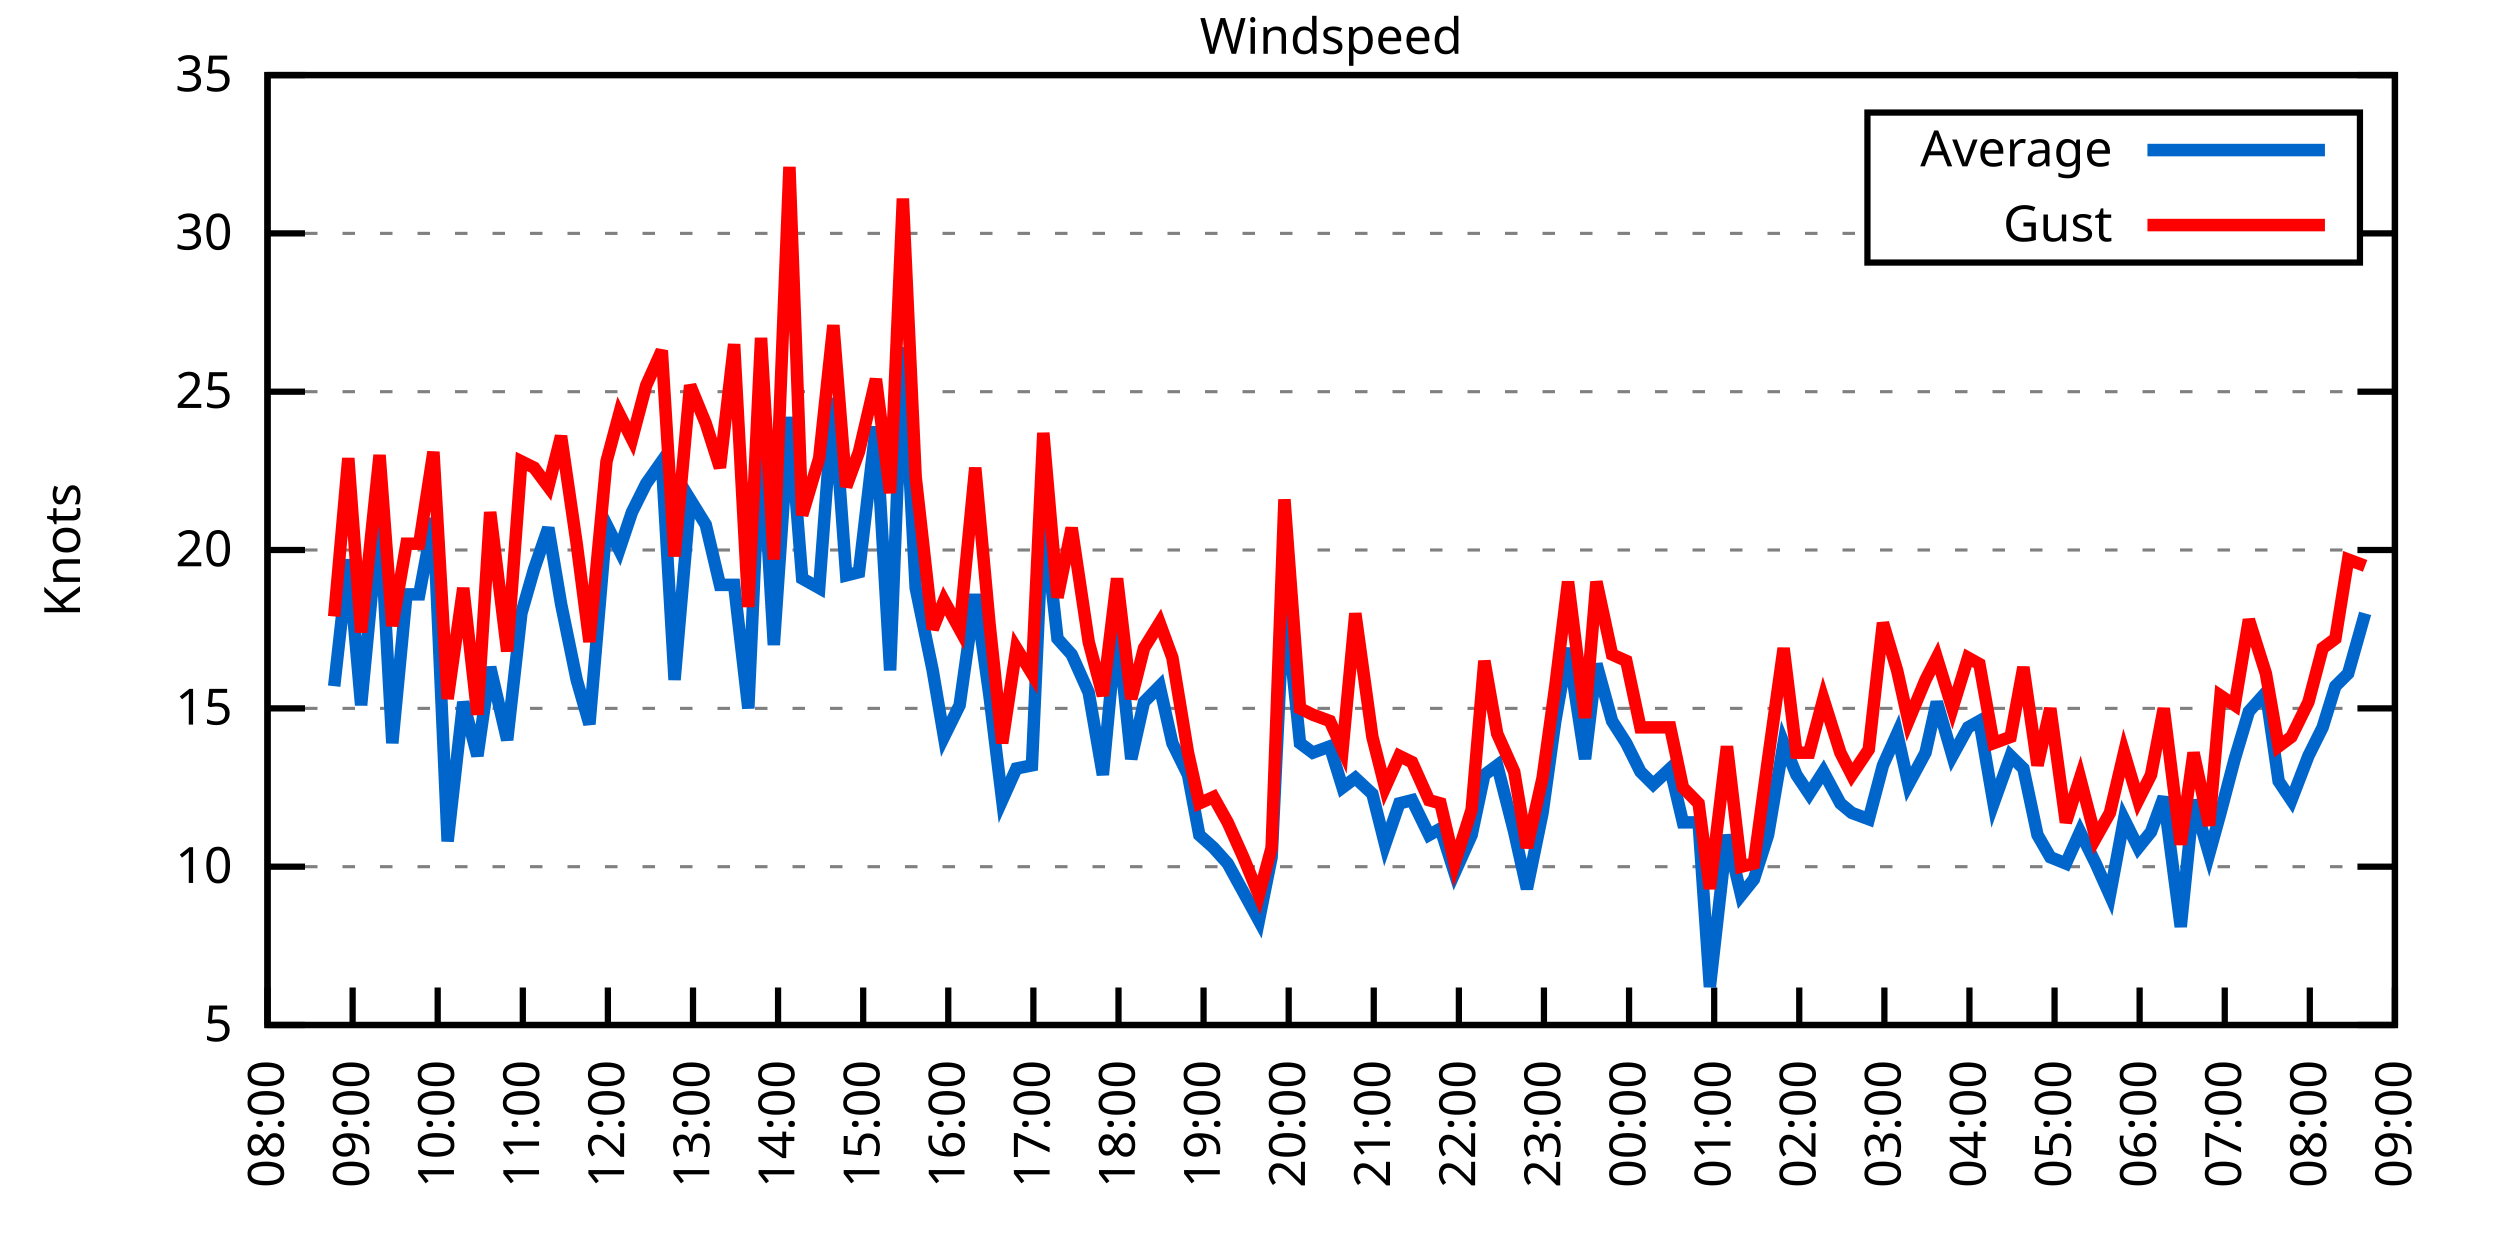
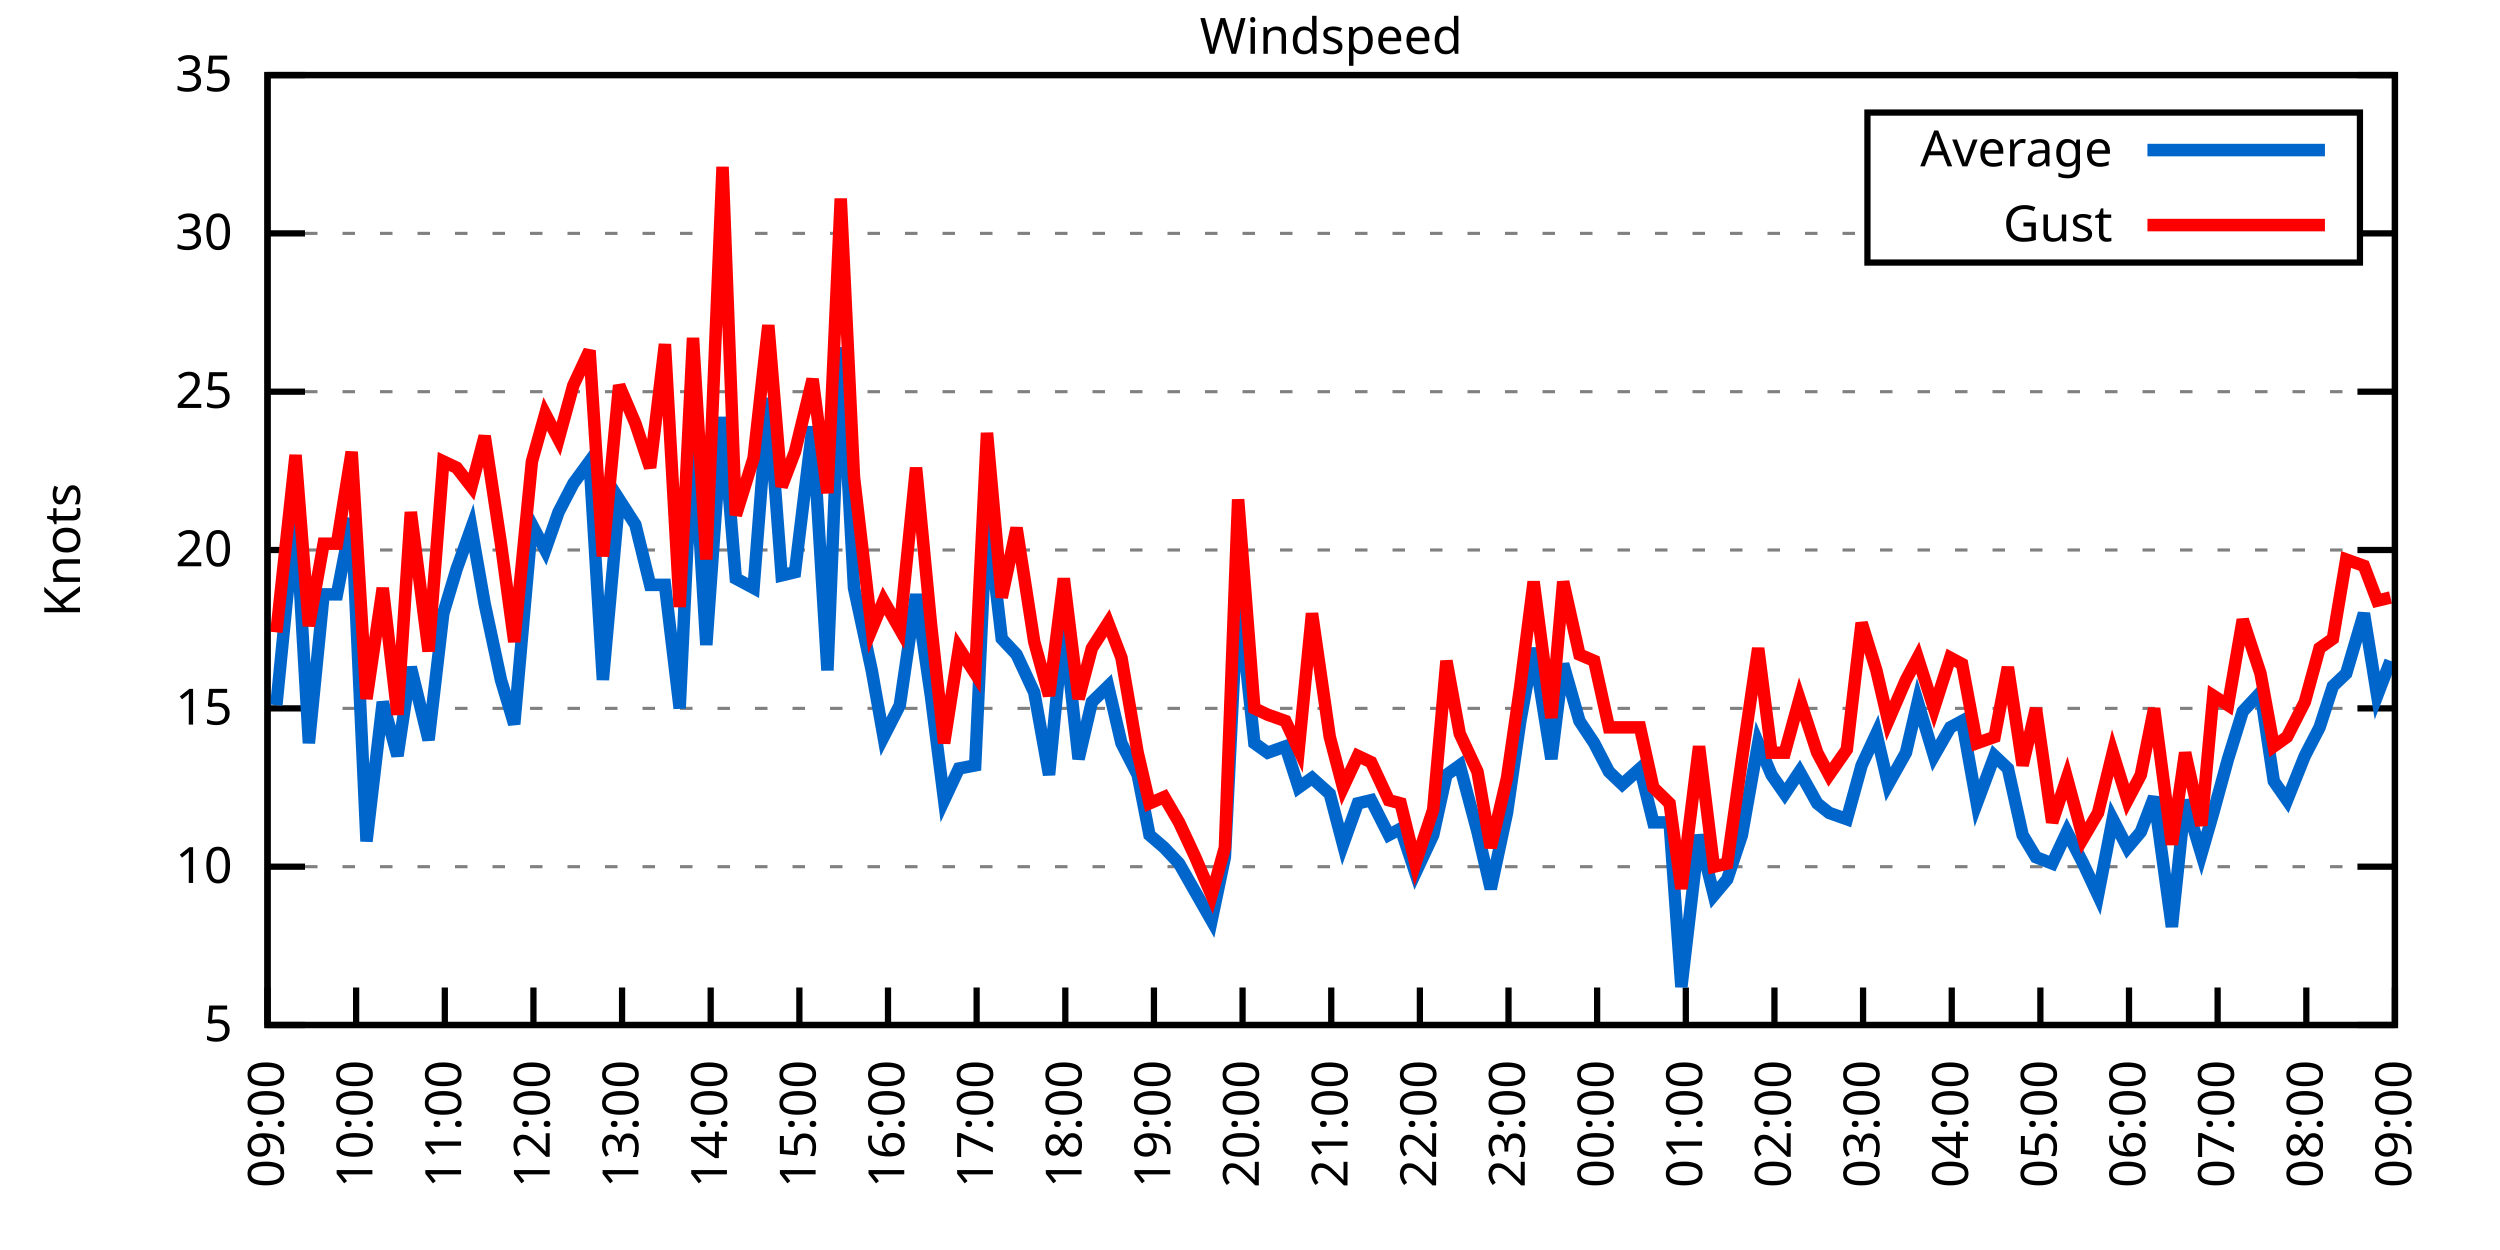
<svg xmlns="http://www.w3.org/2000/svg" xmlns:xlink="http://www.w3.org/1999/xlink" width="400" height="200" viewBox="0 0 400 200">
  <g id="gnuplot_canvas">
    <rect x="0" y="0" width="400" height="200" fill="none" />
    <defs>
      <circle id="gpDot" r="0.5" stroke-width="0.5" stroke="currentColor" />
      <path id="gpPt0" stroke-width="0.333" stroke="currentColor" d="M-1,0 h2 M0,-1 v2" />
      <path id="gpPt1" stroke-width="0.333" stroke="currentColor" d="M-1,-1 L1,1 M1,-1 L-1,1" />
      <path id="gpPt2" stroke-width="0.333" stroke="currentColor" d="M-1,0 L1,0 M0,-1 L0,1 M-1,-1 L1,1 M-1,1 L1,-1" />
      <rect id="gpPt3" stroke-width="0.333" stroke="currentColor" x="-1" y="-1" width="2" height="2" />
      <rect id="gpPt4" stroke-width="0.333" stroke="currentColor" fill="currentColor" x="-1" y="-1" width="2" height="2" />
      <circle id="gpPt5" stroke-width="0.333" stroke="currentColor" cx="0" cy="0" r="1" />
      <use xlink:href="#gpPt5" id="gpPt6" fill="currentColor" stroke="none" />
      <path id="gpPt7" stroke-width="0.333" stroke="currentColor" d="M0,-1.33 L-1.33,0.67 L1.33,0.67 z" />
      <use xlink:href="#gpPt7" id="gpPt8" fill="currentColor" stroke="none" />
      <use xlink:href="#gpPt7" id="gpPt9" stroke="currentColor" transform="rotate(180)" />
      <use xlink:href="#gpPt9" id="gpPt10" fill="currentColor" stroke="none" />
      <use xlink:href="#gpPt3" id="gpPt11" stroke="currentColor" transform="rotate(45)" />
      <use xlink:href="#gpPt11" id="gpPt12" fill="currentColor" stroke="none" />
      <path id="gpPt13" stroke-width="0.333" stroke="currentColor" d="M0,1.330 L1.265,0.411 L0.782,-1.067 L-0.782,-1.076 L-1.265,0.411 z" />
      <use xlink:href="#gpPt13" id="gpPt14" fill="currentColor" stroke="none" />
      <filter id="textbox" filterUnits="objectBoundingBox" x="0" y="0" height="1" width="1">
        <feFlood flood-color="white" flood-opacity="1" result="bgnd" />
        <feComposite in="SourceGraphic" in2="bgnd" operator="atop" />
      </filter>
      <filter id="greybox" filterUnits="objectBoundingBox" x="0" y="0" height="1" width="1">
        <feFlood flood-color="lightgrey" flood-opacity="1" result="grey" />
        <feComposite in="SourceGraphic" in2="grey" operator="atop" />
      </filter>
    </defs>
    <g fill="none" color="white" stroke="currentColor" stroke-width="1.00" stroke-linecap="butt" stroke-linejoin="miter">
</g>
    <g fill="none" color="black" stroke="currentColor" stroke-width="1.00" stroke-linecap="butt" stroke-linejoin="miter">
      <g stroke="none" shape-rendering="crispEdges">
        <polygon fill="rgb(255, 255, 255)" points="42.80,164.00 383.18,164.00 383.18,12.02 42.80,12.02 " />
      </g>
    </g>
    <g fill="none" color="black" stroke="currentColor" stroke-width="1.00" stroke-linecap="butt" stroke-linejoin="miter">
</g>
    <g fill="none" color="black" stroke="black" stroke-width="0.50" stroke-linecap="butt" stroke-linejoin="miter">
</g>
    <g fill="none" color="gray" stroke="currentColor" stroke-width="0.50" stroke-linecap="butt" stroke-linejoin="miter">
      <path stroke="gray" stroke-dasharray="2,4" class="gridline" d="M42.80,164.00 L383.19,164.00  " />
    </g>
    <g fill="none" color="gray" stroke="gray" stroke-width="1.00" stroke-linecap="butt" stroke-linejoin="miter">
</g>
    <g fill="none" color="black" stroke="currentColor" stroke-width="1.00" stroke-linecap="butt" stroke-linejoin="miter">
      <path stroke="black" d="M42.80,164.00 L48.80,164.00 M383.19,164.00 L377.19,164.00  " />
      <g transform="translate(37.20,166.60)" stroke="none" fill="black" font-family="Sans" font-size="8.00" text-anchor="end">
        <text>
          <tspan font-family="Sans"> 5</tspan>
        </text>
      </g>
    </g>
    <g fill="none" color="black" stroke="currentColor" stroke-width="1.00" stroke-linecap="butt" stroke-linejoin="miter">
</g>
    <g fill="none" color="black" stroke="black" stroke-width="0.50" stroke-linecap="butt" stroke-linejoin="miter">
</g>
    <g fill="none" color="gray" stroke="currentColor" stroke-width="0.50" stroke-linecap="butt" stroke-linejoin="miter">
      <path stroke="gray" stroke-dasharray="2,4" class="gridline" d="M42.80,138.67 L383.19,138.67  " />
    </g>
    <g fill="none" color="gray" stroke="gray" stroke-width="1.00" stroke-linecap="butt" stroke-linejoin="miter">
</g>
    <g fill="none" color="black" stroke="currentColor" stroke-width="1.00" stroke-linecap="butt" stroke-linejoin="miter">
      <path stroke="black" d="M42.80,138.67 L48.80,138.67 M383.19,138.67 L377.19,138.67  " />
      <g transform="translate(37.20,141.27)" stroke="none" fill="black" font-family="Sans" font-size="8.00" text-anchor="end">
        <text>
          <tspan font-family="Sans"> 10</tspan>
        </text>
      </g>
    </g>
    <g fill="none" color="black" stroke="currentColor" stroke-width="1.00" stroke-linecap="butt" stroke-linejoin="miter">
</g>
    <g fill="none" color="black" stroke="black" stroke-width="0.50" stroke-linecap="butt" stroke-linejoin="miter">
</g>
    <g fill="none" color="gray" stroke="currentColor" stroke-width="0.50" stroke-linecap="butt" stroke-linejoin="miter">
      <path stroke="gray" stroke-dasharray="2,4" class="gridline" d="M42.80,113.34 L383.19,113.34  " />
    </g>
    <g fill="none" color="gray" stroke="gray" stroke-width="1.00" stroke-linecap="butt" stroke-linejoin="miter">
</g>
    <g fill="none" color="black" stroke="currentColor" stroke-width="1.00" stroke-linecap="butt" stroke-linejoin="miter">
      <path stroke="black" d="M42.80,113.34 L48.80,113.34 M383.19,113.34 L377.19,113.34  " />
      <g transform="translate(37.20,115.94)" stroke="none" fill="black" font-family="Sans" font-size="8.00" text-anchor="end">
        <text>
          <tspan font-family="Sans"> 15</tspan>
        </text>
      </g>
    </g>
    <g fill="none" color="black" stroke="currentColor" stroke-width="1.00" stroke-linecap="butt" stroke-linejoin="miter">
</g>
    <g fill="none" color="black" stroke="black" stroke-width="0.50" stroke-linecap="butt" stroke-linejoin="miter">
</g>
    <g fill="none" color="gray" stroke="currentColor" stroke-width="0.50" stroke-linecap="butt" stroke-linejoin="miter">
      <path stroke="gray" stroke-dasharray="2,4" class="gridline" d="M42.80,88.00 L383.19,88.00  " />
    </g>
    <g fill="none" color="gray" stroke="gray" stroke-width="1.00" stroke-linecap="butt" stroke-linejoin="miter">
</g>
    <g fill="none" color="black" stroke="currentColor" stroke-width="1.00" stroke-linecap="butt" stroke-linejoin="miter">
      <path stroke="black" d="M42.80,88.00 L48.80,88.00 M383.19,88.00 L377.19,88.00  " />
      <g transform="translate(37.20,90.60)" stroke="none" fill="black" font-family="Sans" font-size="8.00" text-anchor="end">
        <text>
          <tspan font-family="Sans"> 20</tspan>
        </text>
      </g>
    </g>
    <g fill="none" color="black" stroke="currentColor" stroke-width="1.00" stroke-linecap="butt" stroke-linejoin="miter">
</g>
    <g fill="none" color="black" stroke="black" stroke-width="0.50" stroke-linecap="butt" stroke-linejoin="miter">
</g>
    <g fill="none" color="gray" stroke="currentColor" stroke-width="0.50" stroke-linecap="butt" stroke-linejoin="miter">
      <path stroke="gray" stroke-dasharray="2,4" class="gridline" d="M42.80,62.67 L383.19,62.67  " />
    </g>
    <g fill="none" color="gray" stroke="gray" stroke-width="1.00" stroke-linecap="butt" stroke-linejoin="miter">
</g>
    <g fill="none" color="black" stroke="currentColor" stroke-width="1.00" stroke-linecap="butt" stroke-linejoin="miter">
      <path stroke="black" d="M42.80,62.67 L48.80,62.67 M383.19,62.67 L377.19,62.67  " />
      <g transform="translate(37.20,65.27)" stroke="none" fill="black" font-family="Sans" font-size="8.00" text-anchor="end">
        <text>
          <tspan font-family="Sans"> 25</tspan>
        </text>
      </g>
    </g>
    <g fill="none" color="black" stroke="currentColor" stroke-width="1.00" stroke-linecap="butt" stroke-linejoin="miter">
</g>
    <g fill="none" color="black" stroke="black" stroke-width="0.50" stroke-linecap="butt" stroke-linejoin="miter">
</g>
    <g fill="none" color="gray" stroke="currentColor" stroke-width="0.50" stroke-linecap="butt" stroke-linejoin="miter">
      <path stroke="gray" stroke-dasharray="2,4" class="gridline" d="M42.80,37.34 L298.79,37.34 M377.59,37.34 L383.19,37.34  " />
    </g>
    <g fill="none" color="gray" stroke="gray" stroke-width="1.00" stroke-linecap="butt" stroke-linejoin="miter">
</g>
    <g fill="none" color="black" stroke="currentColor" stroke-width="1.00" stroke-linecap="butt" stroke-linejoin="miter">
      <path stroke="black" d="M42.80,37.34 L48.80,37.34 M383.19,37.34 L377.19,37.34  " />
      <g transform="translate(37.20,39.94)" stroke="none" fill="black" font-family="Sans" font-size="8.00" text-anchor="end">
        <text>
          <tspan font-family="Sans"> 30</tspan>
        </text>
      </g>
    </g>
    <g fill="none" color="black" stroke="currentColor" stroke-width="1.00" stroke-linecap="butt" stroke-linejoin="miter">
</g>
    <g fill="none" color="black" stroke="black" stroke-width="0.50" stroke-linecap="butt" stroke-linejoin="miter">
</g>
    <g fill="none" color="gray" stroke="currentColor" stroke-width="0.50" stroke-linecap="butt" stroke-linejoin="miter">
      <path stroke="gray" stroke-dasharray="2,4" class="gridline" d="M42.80,12.01 L383.19,12.01  " />
    </g>
    <g fill="none" color="gray" stroke="gray" stroke-width="1.00" stroke-linecap="butt" stroke-linejoin="miter">
</g>
    <g fill="none" color="black" stroke="currentColor" stroke-width="1.00" stroke-linecap="butt" stroke-linejoin="miter">
      <path stroke="black" d="M42.80,12.01 L48.80,12.01 M383.19,12.01 L377.19,12.01  " />
      <g transform="translate(37.20,14.61)" stroke="none" fill="black" font-family="Sans" font-size="8.00" text-anchor="end">
        <text>
          <tspan font-family="Sans"> 35</tspan>
        </text>
      </g>
    </g>
    <g fill="none" color="black" stroke="currentColor" stroke-width="1.00" stroke-linecap="butt" stroke-linejoin="miter">
      <path stroke="black" d="M42.80,164.00 L42.80,158.00  " />
      <g transform="translate(45.40,169.60) rotate(270.00)" stroke="none" fill="black" font-family="Sans" font-size="8.00" text-anchor="end">
        <text>
-           <tspan font-family="Sans">08:00</tspan>
-         </text>
-       </g>
-     </g>
-     <g fill="none" color="black" stroke="currentColor" stroke-width="1.00" stroke-linecap="butt" stroke-linejoin="miter">
-       <path stroke="black" d="M56.42,164.00 L56.42,158.00  " />
-       <g transform="translate(59.02,169.60) rotate(270.00)" stroke="none" fill="black" font-family="Sans" font-size="8.00" text-anchor="end">
-         <text>
          <tspan font-family="Sans">09:00</tspan>
        </text>
      </g>
    </g>
    <g fill="none" color="black" stroke="currentColor" stroke-width="1.00" stroke-linecap="butt" stroke-linejoin="miter">
-       <path stroke="black" d="M70.03,164.00 L70.03,158.00  " />
-       <g transform="translate(72.63,169.60) rotate(270.00)" stroke="none" fill="black" font-family="Sans" font-size="8.00" text-anchor="end">
+       <path stroke="black" d="M56.98,164.00 L56.98,158.00  " />
+       <g transform="translate(59.58,169.60) rotate(270.00)" stroke="none" fill="black" font-family="Sans" font-size="8.00" text-anchor="end">
        <text>
          <tspan font-family="Sans">10:00</tspan>
        </text>
      </g>
    </g>
    <g fill="none" color="black" stroke="currentColor" stroke-width="1.00" stroke-linecap="butt" stroke-linejoin="miter">
-       <path stroke="black" d="M83.65,164.00 L83.65,158.00  " />
-       <g transform="translate(86.25,169.60) rotate(270.00)" stroke="none" fill="black" font-family="Sans" font-size="8.00" text-anchor="end">
+       <path stroke="black" d="M71.17,164.00 L71.17,158.00  " />
+       <g transform="translate(73.77,169.60) rotate(270.00)" stroke="none" fill="black" font-family="Sans" font-size="8.00" text-anchor="end">
        <text>
          <tspan font-family="Sans">11:00</tspan>
        </text>
      </g>
    </g>
    <g fill="none" color="black" stroke="currentColor" stroke-width="1.00" stroke-linecap="butt" stroke-linejoin="miter">
-       <path stroke="black" d="M97.26,164.00 L97.26,158.00  " />
-       <g transform="translate(99.86,169.60) rotate(270.00)" stroke="none" fill="black" font-family="Sans" font-size="8.00" text-anchor="end">
+       <path stroke="black" d="M85.35,164.00 L85.35,158.00  " />
+       <g transform="translate(87.95,169.60) rotate(270.00)" stroke="none" fill="black" font-family="Sans" font-size="8.00" text-anchor="end">
        <text>
          <tspan font-family="Sans">12:00</tspan>
        </text>
      </g>
    </g>
    <g fill="none" color="black" stroke="currentColor" stroke-width="1.00" stroke-linecap="butt" stroke-linejoin="miter">
-       <path stroke="black" d="M110.88,164.00 L110.88,158.00  " />
-       <g transform="translate(113.48,169.60) rotate(270.00)" stroke="none" fill="black" font-family="Sans" font-size="8.00" text-anchor="end">
+       <path stroke="black" d="M99.53,164.00 L99.53,158.00  " />
+       <g transform="translate(102.13,169.60) rotate(270.00)" stroke="none" fill="black" font-family="Sans" font-size="8.00" text-anchor="end">
        <text>
          <tspan font-family="Sans">13:00</tspan>
        </text>
      </g>
    </g>
    <g fill="none" color="black" stroke="currentColor" stroke-width="1.00" stroke-linecap="butt" stroke-linejoin="miter">
-       <path stroke="black" d="M124.49,164.00 L124.49,158.00  " />
-       <g transform="translate(127.09,169.60) rotate(270.00)" stroke="none" fill="black" font-family="Sans" font-size="8.00" text-anchor="end">
+       <path stroke="black" d="M113.71,164.00 L113.71,158.00  " />
+       <g transform="translate(116.31,169.60) rotate(270.00)" stroke="none" fill="black" font-family="Sans" font-size="8.00" text-anchor="end">
        <text>
          <tspan font-family="Sans">14:00</tspan>
        </text>
      </g>
    </g>
    <g fill="none" color="black" stroke="currentColor" stroke-width="1.00" stroke-linecap="butt" stroke-linejoin="miter">
-       <path stroke="black" d="M138.11,164.00 L138.11,158.00  " />
-       <g transform="translate(140.71,169.60) rotate(270.00)" stroke="none" fill="black" font-family="Sans" font-size="8.00" text-anchor="end">
+       <path stroke="black" d="M127.90,164.00 L127.90,158.00  " />
+       <g transform="translate(130.50,169.60) rotate(270.00)" stroke="none" fill="black" font-family="Sans" font-size="8.00" text-anchor="end">
        <text>
          <tspan font-family="Sans">15:00</tspan>
        </text>
      </g>
    </g>
    <g fill="none" color="black" stroke="currentColor" stroke-width="1.00" stroke-linecap="butt" stroke-linejoin="miter">
-       <path stroke="black" d="M151.72,164.00 L151.72,158.00  " />
-       <g transform="translate(154.32,169.60) rotate(270.00)" stroke="none" fill="black" font-family="Sans" font-size="8.00" text-anchor="end">
+       <path stroke="black" d="M142.08,164.00 L142.08,158.00  " />
+       <g transform="translate(144.68,169.60) rotate(270.00)" stroke="none" fill="black" font-family="Sans" font-size="8.00" text-anchor="end">
        <text>
          <tspan font-family="Sans">16:00</tspan>
        </text>
      </g>
    </g>
    <g fill="none" color="black" stroke="currentColor" stroke-width="1.00" stroke-linecap="butt" stroke-linejoin="miter">
-       <path stroke="black" d="M165.34,164.00 L165.34,158.00  " />
-       <g transform="translate(167.94,169.60) rotate(270.00)" stroke="none" fill="black" font-family="Sans" font-size="8.00" text-anchor="end">
+       <path stroke="black" d="M156.26,164.00 L156.26,158.00  " />
+       <g transform="translate(158.86,169.60) rotate(270.00)" stroke="none" fill="black" font-family="Sans" font-size="8.00" text-anchor="end">
        <text>
          <tspan font-family="Sans">17:00</tspan>
        </text>
      </g>
    </g>
    <g fill="none" color="black" stroke="currentColor" stroke-width="1.00" stroke-linecap="butt" stroke-linejoin="miter">
-       <path stroke="black" d="M178.96,164.00 L178.96,158.00  " />
-       <g transform="translate(181.56,169.60) rotate(270.00)" stroke="none" fill="black" font-family="Sans" font-size="8.00" text-anchor="end">
+       <path stroke="black" d="M170.45,164.00 L170.45,158.00  " />
+       <g transform="translate(173.05,169.60) rotate(270.00)" stroke="none" fill="black" font-family="Sans" font-size="8.00" text-anchor="end">
        <text>
          <tspan font-family="Sans">18:00</tspan>
        </text>
      </g>
    </g>
    <g fill="none" color="black" stroke="currentColor" stroke-width="1.00" stroke-linecap="butt" stroke-linejoin="miter">
-       <path stroke="black" d="M192.57,164.00 L192.57,158.00  " />
-       <g transform="translate(195.17,169.60) rotate(270.00)" stroke="none" fill="black" font-family="Sans" font-size="8.00" text-anchor="end">
+       <path stroke="black" d="M184.63,164.00 L184.63,158.00  " />
+       <g transform="translate(187.23,169.60) rotate(270.00)" stroke="none" fill="black" font-family="Sans" font-size="8.00" text-anchor="end">
        <text>
          <tspan font-family="Sans">19:00</tspan>
        </text>
      </g>
    </g>
    <g fill="none" color="black" stroke="currentColor" stroke-width="1.00" stroke-linecap="butt" stroke-linejoin="miter">
-       <path stroke="black" d="M206.19,164.00 L206.19,158.00  " />
-       <g transform="translate(208.79,169.60) rotate(270.00)" stroke="none" fill="black" font-family="Sans" font-size="8.00" text-anchor="end">
+       <path stroke="black" d="M198.81,164.00 L198.81,158.00  " />
+       <g transform="translate(201.41,169.60) rotate(270.00)" stroke="none" fill="black" font-family="Sans" font-size="8.00" text-anchor="end">
        <text>
          <tspan font-family="Sans">20:00</tspan>
        </text>
      </g>
    </g>
    <g fill="none" color="black" stroke="currentColor" stroke-width="1.00" stroke-linecap="butt" stroke-linejoin="miter">
-       <path stroke="black" d="M219.80,164.00 L219.80,158.00  " />
-       <g transform="translate(222.40,169.60) rotate(270.00)" stroke="none" fill="black" font-family="Sans" font-size="8.00" text-anchor="end">
+       <path stroke="black" d="M213.00,164.00 L213.00,158.00  " />
+       <g transform="translate(215.60,169.60) rotate(270.00)" stroke="none" fill="black" font-family="Sans" font-size="8.00" text-anchor="end">
        <text>
          <tspan font-family="Sans">21:00</tspan>
        </text>
      </g>
    </g>
    <g fill="none" color="black" stroke="currentColor" stroke-width="1.00" stroke-linecap="butt" stroke-linejoin="miter">
-       <path stroke="black" d="M233.42,164.00 L233.42,158.00  " />
-       <g transform="translate(236.02,169.60) rotate(270.00)" stroke="none" fill="black" font-family="Sans" font-size="8.00" text-anchor="end">
+       <path stroke="black" d="M227.18,164.00 L227.18,158.00  " />
+       <g transform="translate(229.78,169.60) rotate(270.00)" stroke="none" fill="black" font-family="Sans" font-size="8.00" text-anchor="end">
        <text>
          <tspan font-family="Sans">22:00</tspan>
        </text>
      </g>
    </g>
    <g fill="none" color="black" stroke="currentColor" stroke-width="1.00" stroke-linecap="butt" stroke-linejoin="miter">
-       <path stroke="black" d="M247.03,164.00 L247.03,158.00  " />
-       <g transform="translate(249.63,169.60) rotate(270.00)" stroke="none" fill="black" font-family="Sans" font-size="8.00" text-anchor="end">
+       <path stroke="black" d="M241.36,164.00 L241.36,158.00  " />
+       <g transform="translate(243.96,169.60) rotate(270.00)" stroke="none" fill="black" font-family="Sans" font-size="8.00" text-anchor="end">
        <text>
          <tspan font-family="Sans">23:00</tspan>
        </text>
      </g>
    </g>
    <g fill="none" color="black" stroke="currentColor" stroke-width="1.00" stroke-linecap="butt" stroke-linejoin="miter">
-       <path stroke="black" d="M260.65,164.00 L260.65,158.00  " />
-       <g transform="translate(263.25,169.60) rotate(270.00)" stroke="none" fill="black" font-family="Sans" font-size="8.00" text-anchor="end">
+       <path stroke="black" d="M255.54,164.00 L255.54,158.00  " />
+       <g transform="translate(258.14,169.60) rotate(270.00)" stroke="none" fill="black" font-family="Sans" font-size="8.00" text-anchor="end">
        <text>
          <tspan font-family="Sans">00:00</tspan>
        </text>
      </g>
    </g>
    <g fill="none" color="black" stroke="currentColor" stroke-width="1.00" stroke-linecap="butt" stroke-linejoin="miter">
-       <path stroke="black" d="M274.27,164.00 L274.27,158.00  " />
-       <g transform="translate(276.87,169.60) rotate(270.00)" stroke="none" fill="black" font-family="Sans" font-size="8.00" text-anchor="end">
+       <path stroke="black" d="M269.73,164.00 L269.73,158.00  " />
+       <g transform="translate(272.33,169.60) rotate(270.00)" stroke="none" fill="black" font-family="Sans" font-size="8.00" text-anchor="end">
        <text>
          <tspan font-family="Sans">01:00</tspan>
        </text>
      </g>
    </g>
    <g fill="none" color="black" stroke="currentColor" stroke-width="1.00" stroke-linecap="butt" stroke-linejoin="miter">
-       <path stroke="black" d="M287.88,164.00 L287.88,158.00  " />
-       <g transform="translate(290.48,169.60) rotate(270.00)" stroke="none" fill="black" font-family="Sans" font-size="8.00" text-anchor="end">
+       <path stroke="black" d="M283.91,164.00 L283.91,158.00  " />
+       <g transform="translate(286.51,169.60) rotate(270.00)" stroke="none" fill="black" font-family="Sans" font-size="8.00" text-anchor="end">
        <text>
          <tspan font-family="Sans">02:00</tspan>
        </text>
      </g>
    </g>
    <g fill="none" color="black" stroke="currentColor" stroke-width="1.00" stroke-linecap="butt" stroke-linejoin="miter">
-       <path stroke="black" d="M301.50,164.00 L301.50,158.00  " />
-       <g transform="translate(304.10,169.60) rotate(270.00)" stroke="none" fill="black" font-family="Sans" font-size="8.00" text-anchor="end">
+       <path stroke="black" d="M298.09,164.00 L298.09,158.00  " />
+       <g transform="translate(300.69,169.60) rotate(270.00)" stroke="none" fill="black" font-family="Sans" font-size="8.00" text-anchor="end">
        <text>
          <tspan font-family="Sans">03:00</tspan>
        </text>
      </g>
    </g>
    <g fill="none" color="black" stroke="currentColor" stroke-width="1.00" stroke-linecap="butt" stroke-linejoin="miter">
-       <path stroke="black" d="M315.11,164.00 L315.11,158.00  " />
-       <g transform="translate(317.71,169.60) rotate(270.00)" stroke="none" fill="black" font-family="Sans" font-size="8.00" text-anchor="end">
+       <path stroke="black" d="M312.28,164.00 L312.28,158.00  " />
+       <g transform="translate(314.88,169.60) rotate(270.00)" stroke="none" fill="black" font-family="Sans" font-size="8.00" text-anchor="end">
        <text>
          <tspan font-family="Sans">04:00</tspan>
        </text>
      </g>
    </g>
    <g fill="none" color="black" stroke="currentColor" stroke-width="1.00" stroke-linecap="butt" stroke-linejoin="miter">
-       <path stroke="black" d="M328.73,164.00 L328.73,158.00  " />
-       <g transform="translate(331.33,169.60) rotate(270.00)" stroke="none" fill="black" font-family="Sans" font-size="8.00" text-anchor="end">
+       <path stroke="black" d="M326.46,164.00 L326.46,158.00  " />
+       <g transform="translate(329.06,169.60) rotate(270.00)" stroke="none" fill="black" font-family="Sans" font-size="8.00" text-anchor="end">
        <text>
          <tspan font-family="Sans">05:00</tspan>
        </text>
      </g>
    </g>
    <g fill="none" color="black" stroke="currentColor" stroke-width="1.00" stroke-linecap="butt" stroke-linejoin="miter">
-       <path stroke="black" d="M342.34,164.00 L342.34,158.00  " />
-       <g transform="translate(344.94,169.60) rotate(270.00)" stroke="none" fill="black" font-family="Sans" font-size="8.00" text-anchor="end">
+       <path stroke="black" d="M340.64,164.00 L340.64,158.00  " />
+       <g transform="translate(343.24,169.60) rotate(270.00)" stroke="none" fill="black" font-family="Sans" font-size="8.00" text-anchor="end">
        <text>
          <tspan font-family="Sans">06:00</tspan>
        </text>
      </g>
    </g>
    <g fill="none" color="black" stroke="currentColor" stroke-width="1.00" stroke-linecap="butt" stroke-linejoin="miter">
-       <path stroke="black" d="M355.96,164.00 L355.96,158.00  " />
-       <g transform="translate(358.56,169.60) rotate(270.00)" stroke="none" fill="black" font-family="Sans" font-size="8.00" text-anchor="end">
+       <path stroke="black" d="M354.82,164.00 L354.82,158.00  " />
+       <g transform="translate(357.42,169.60) rotate(270.00)" stroke="none" fill="black" font-family="Sans" font-size="8.00" text-anchor="end">
        <text>
          <tspan font-family="Sans">07:00</tspan>
        </text>
      </g>
    </g>
    <g fill="none" color="black" stroke="currentColor" stroke-width="1.00" stroke-linecap="butt" stroke-linejoin="miter">
-       <path stroke="black" d="M369.57,164.00 L369.57,158.00  " />
-       <g transform="translate(372.17,169.60) rotate(270.00)" stroke="none" fill="black" font-family="Sans" font-size="8.00" text-anchor="end">
+       <path stroke="black" d="M369.01,164.00 L369.01,158.00  " />
+       <g transform="translate(371.61,169.60) rotate(270.00)" stroke="none" fill="black" font-family="Sans" font-size="8.00" text-anchor="end">
        <text>
          <tspan font-family="Sans">08:00</tspan>
        </text>
      </g>
    </g>
    <g fill="none" color="black" stroke="currentColor" stroke-width="1.00" stroke-linecap="butt" stroke-linejoin="miter">
      <path stroke="black" d="M383.19,164.00 L383.19,158.00  " />
      <g transform="translate(385.79,169.60) rotate(270.00)" stroke="none" fill="black" font-family="Sans" font-size="8.00" text-anchor="end">
        <text>
          <tspan font-family="Sans">09:00</tspan>
        </text>
      </g>
    </g>
    <g fill="none" color="black" stroke="currentColor" stroke-width="1.00" stroke-linecap="butt" stroke-linejoin="miter">
</g>
    <g fill="none" color="black" stroke="currentColor" stroke-width="1.00" stroke-linecap="butt" stroke-linejoin="miter">
      <path stroke="black" d="M42.80,12.01 L42.80,164.00 L383.19,164.00 L383.19,12.01 L42.80,12.01 Z  " />
    </g>
    <g fill="none" color="black" stroke="currentColor" stroke-width="1.00" stroke-linecap="butt" stroke-linejoin="miter">
</g>
    <g fill="none" color="black" stroke="currentColor" stroke-width="1.00" stroke-linecap="butt" stroke-linejoin="miter">
      <path stroke="black" d="M298.79,42.01 L298.79,18.01 L377.59,18.01 L377.59,42.01 L298.79,42.01 Z  " />
    </g>
    <g id="Windspeed_plot_1">
      <g fill="none" color="white" stroke="black" stroke-width="2.00" stroke-linecap="butt" stroke-linejoin="miter">
</g>
      <g fill="none" color="black" stroke="currentColor" stroke-width="2.00" stroke-linecap="butt" stroke-linejoin="miter">
        <g transform="translate(337.99,26.61)" stroke="none" fill="black" font-family="Sans" font-size="8.00" text-anchor="end">
          <text>
            <tspan font-family="Sans">Average</tspan>
          </text>
        </g>
      </g>
      <g fill="none" color="black" stroke="currentColor" stroke-width="2.00" stroke-linecap="butt" stroke-linejoin="miter">
-         <path stroke="rgb(  0, 102, 204)" d="M343.59,24.01 L371.99,24.01 M53.47,109.79 L55.73,89.52 L57.78,112.83 L60.73,81.93 L62.77,118.91 L65.04,95.10   L67.08,95.10 L69.35,82.94 L71.62,134.62 L74.12,112.32 L76.39,120.94 L78.43,106.75 L81.15,118.40 L83.42,98.14   L85.46,91.04 L87.73,84.46 L89.77,96.62 L92.27,108.78 L94.31,115.87 L97.04,83.95 L99.08,88.00 L101.12,81.93   L103.39,77.37 L105.89,73.82 L107.93,108.78 L110.42,79.90 L112.92,83.95 L115.19,93.58 L117.46,93.58 L119.73,113.34   L121.77,68.25 L123.81,103.20 L126.31,66.73 L128.35,92.56 L131.07,94.08 L133.34,63.69 L135.39,92.06 L137.43,91.55   L140.15,68.25 L142.42,107.26 L144.46,55.58 L146.51,94.08 L149.23,107.26 L151.04,117.90 L153.54,112.83 L156.04,95.10   L158.31,111.31 L160.35,128.03 L162.62,122.96 L165.11,122.46 L166.93,81.93 L169.20,102.19 L171.47,104.72 L174.19,110.80   L176.46,123.98 L178.73,99.66 L181.00,121.44 L183.04,112.32 L185.54,109.79 L187.58,118.91 L190.08,123.98 L191.89,133.60   L194.16,135.63 L196.43,138.16 L198.93,142.72 L201.42,147.28 L203.46,137.15 L205.51,94.59 L208.00,118.91 L210.04,120.43   L212.77,119.42 L214.81,126.00 L216.85,124.48 L219.58,127.02 L221.62,135.12 L223.89,128.54 L225.93,128.03 L228.65,133.60   L230.47,132.59 L232.74,139.68 L235.46,133.60 L237.50,123.98 L239.55,122.46 L242.27,133.10 L244.31,142.21 L246.81,130.06   L248.85,115.36 L250.89,103.71 L253.61,121.44 L255.43,106.24 L257.93,115.36 L260.20,118.91 L262.47,123.47 L264.51,125.50   L267.23,122.96 L269.27,131.58 L271.77,131.58 L273.58,157.92 L276.31,133.60 L278.58,143.23 L280.62,140.69 L282.89,133.60   L285.38,118.91 L287.43,123.98 L289.47,127.02 L291.74,123.47 L294.46,128.54 L296.28,130.06 L299.00,131.07 L301.27,122.46   L303.54,117.39 L305.35,125.50 L308.08,120.43 L309.89,112.32 L312.39,120.94 L314.89,116.38 L316.70,115.36 L318.97,128.54   L321.69,120.94 L323.74,122.96 L326.00,133.60 L328.05,137.15 L330.54,138.16 L332.81,133.10 L335.31,138.16 L337.58,143.23   L339.85,131.07 L342.12,135.63 L344.16,133.10 L346.20,127.52 L348.92,148.29 L350.97,128.03 L353.46,136.64 L355.28,130.06   L357.55,121.44 L359.82,113.84 L362.54,110.80 L364.58,124.99 L366.62,128.03 L369.35,120.94 L371.62,116.38 L373.66,109.79   L375.70,107.76 L378.42,98.14  " />
+         <path stroke="rgb(  0, 102, 204)" d="M343.59,24.01 L371.99,24.01 M44.22,112.83 L47.29,81.93 L49.42,118.91 L51.78,95.10 L53.91,95.10 L56.27,82.94   L58.64,134.62 L61.24,112.32 L63.60,120.94 L65.73,106.75 L68.57,118.40 L70.93,98.14 L73.06,91.04 L75.42,84.46   L77.55,96.62 L80.15,108.78 L82.28,115.87 L85.11,83.95 L87.24,88.00 L89.37,81.93 L91.73,77.37 L94.33,73.82   L96.46,108.78 L99.06,79.90 L101.66,83.95 L104.02,93.58 L106.39,93.58 L108.75,113.34 L110.88,68.25 L113.01,103.20   L115.61,66.73 L117.73,92.56 L120.57,94.08 L122.93,63.69 L125.06,92.06 L127.19,91.55 L130.02,68.25 L132.39,107.26   L134.52,55.58 L136.64,94.08 L139.48,107.26 L141.37,117.90 L143.97,112.83 L146.57,95.10 L148.94,111.31 L151.06,128.03   L153.43,122.96 L156.03,122.46 L157.92,81.93 L160.28,102.19 L162.65,104.72 L165.48,110.80 L167.85,123.98 L170.21,99.66   L172.57,121.44 L174.70,112.32 L177.30,109.79 L179.43,118.91 L182.03,123.98 L183.92,133.60 L186.28,135.63 L188.65,138.16   L191.25,142.72 L193.85,147.28 L195.98,137.15 L198.10,94.59 L200.70,118.91 L202.83,120.43 L205.67,119.42 L207.79,126.00   L209.92,124.48 L212.76,127.02 L214.89,135.12 L217.25,128.54 L219.38,128.03 L222.21,133.60 L224.10,132.59 L226.47,139.68   L229.31,133.60 L231.43,123.98 L233.56,122.46 L236.40,133.10 L238.52,142.21 L241.12,130.06 L243.25,115.36 L245.38,103.71   L248.22,121.44 L250.11,106.24 L252.71,115.36 L255.07,118.91 L257.43,123.47 L259.56,125.50 L262.40,122.96 L264.53,131.58   L267.13,131.58 L269.02,157.92 L271.85,133.60 L274.22,143.23 L276.35,140.69 L278.71,133.60 L281.31,118.91 L283.44,123.98   L285.56,127.02 L287.93,123.47 L290.76,128.54 L292.66,130.06 L295.49,131.07 L297.86,122.46 L300.22,117.39 L302.11,125.50   L304.95,120.43 L306.84,112.32 L309.44,120.94 L312.04,116.38 L313.93,115.36 L316.29,128.54 L319.13,120.94 L321.26,122.96   L323.62,133.60 L325.75,137.15 L328.35,138.16 L330.71,133.10 L333.31,138.16 L335.68,143.23 L338.04,131.07 L340.40,135.63   L342.53,133.10 L344.66,127.52 L347.50,148.29 L349.62,128.03 L352.22,136.64 L354.12,130.06 L356.48,121.44 L358.84,113.84   L361.68,110.80 L363.81,124.99 L365.93,128.03 L368.77,120.94 L371.13,116.38 L373.26,109.79 L375.39,107.76 L378.23,98.14   L380.35,111.31 L382.48,105.74  " />
      </g>
    </g>
    <g id="Windspeed_plot_2">
      <g fill="none" color="black" stroke="currentColor" stroke-width="2.00" stroke-linecap="butt" stroke-linejoin="miter">
        <g transform="translate(337.99,38.61)" stroke="none" fill="black" font-family="Sans" font-size="8.00" text-anchor="end">
          <text>
            <tspan font-family="Sans">Gust</tspan>
          </text>
        </g>
      </g>
      <g fill="none" color="black" stroke="currentColor" stroke-width="2.00" stroke-linecap="butt" stroke-linejoin="miter">
-         <path stroke="rgb(255,   0,   0)" d="M343.59,36.01 L371.99,36.01 M53.47,98.64 L55.73,73.31 L57.78,101.18 L60.73,72.81 L62.77,100.16 L65.04,86.99   L67.08,86.99 L69.35,72.30 L71.62,111.82 L74.12,94.08 L76.39,114.35 L78.43,81.93 L81.15,104.22 L83.42,73.82   L85.46,74.83 L87.73,77.87 L89.77,69.77 L92.27,86.99 L94.31,102.70 L97.04,73.82 L99.08,66.22 L101.12,70.27   L103.39,61.66 L105.89,56.09 L107.93,89.02 L110.42,61.66 L112.92,67.74 L115.19,74.83 L117.46,55.07 L119.73,97.12   L121.77,54.06 L123.81,89.52 L126.31,26.70 L128.35,82.43 L131.07,73.31 L133.34,52.03 L135.39,77.87 L137.43,72.30   L140.15,60.65 L142.42,78.89 L144.46,31.77 L146.51,76.35 L149.23,100.67 L151.04,96.11 L153.54,100.67 L156.04,74.83   L158.31,99.66 L160.35,118.91 L162.62,103.71 L165.11,107.76 L166.93,69.26 L169.20,95.60 L171.47,84.46 L174.19,102.70   L176.46,111.31 L178.73,92.56 L181.00,111.82 L183.04,103.71 L185.54,99.66 L187.58,105.23 L190.08,120.43 L191.89,128.54   L194.16,127.52 L196.43,131.58 L198.93,137.15 L201.42,143.23 L203.46,135.63 L205.51,79.90 L208.00,113.34 L210.04,114.35   L212.77,115.36 L214.81,119.92 L216.85,98.14 L219.58,117.90 L221.62,126.00 L223.89,120.94 L225.93,121.95 L228.65,128.03   L230.47,128.54 L232.74,138.16 L235.46,129.55 L237.50,105.74 L239.55,117.39 L242.27,123.47 L244.31,135.63 L246.81,124.48   L248.85,109.79 L250.89,93.07 L253.61,114.86 L255.43,93.07 L257.93,104.72 L260.20,105.74 L262.47,116.38 L264.51,116.38   L267.23,116.38 L269.27,126.00 L271.77,128.54 L273.58,142.21 L276.31,119.42 L278.58,138.67 L280.62,138.16 L282.89,121.44   L285.38,103.71 L287.43,120.43 L289.47,120.43 L291.74,111.82 L294.46,120.43 L296.28,123.98 L299.00,119.92 L301.27,99.66   L303.54,107.26 L305.35,115.36 L308.08,108.78 L309.89,105.23 L312.39,113.34 L314.89,105.23 L316.70,106.24 L318.97,118.91   L321.69,117.90 L323.74,106.75 L326.00,122.46 L328.05,113.34 L330.54,131.58 L332.81,124.48 L335.31,134.11 L337.58,130.06   L339.85,120.43 L342.12,128.03 L344.16,123.98 L346.20,113.34 L348.92,135.12 L350.97,120.43 L353.46,132.08 L355.28,111.31   L357.55,112.83 L359.82,99.15 L362.54,107.76 L364.58,119.42 L366.62,117.90 L369.35,112.32 L371.62,103.71 L373.66,102.19   L375.70,89.52 L378.42,90.54  " />
+         <path stroke="rgb(255,   0,   0)" d="M343.59,36.01 L371.99,36.01 M44.22,101.18 L47.29,72.81 L49.42,100.16 L51.78,86.99 L53.91,86.99 L56.27,72.30   L58.64,111.82 L61.24,94.08 L63.60,114.35 L65.73,81.93 L68.57,104.22 L70.93,73.82 L73.06,74.83 L75.42,77.87   L77.55,69.77 L80.15,86.99 L82.28,102.70 L85.11,73.82 L87.24,66.22 L89.37,70.27 L91.73,61.66 L94.33,56.09   L96.46,89.02 L99.06,61.66 L101.66,67.74 L104.02,74.83 L106.39,55.07 L108.75,97.12 L110.88,54.06 L113.01,89.52   L115.61,26.70 L117.73,82.43 L120.57,73.31 L122.93,52.03 L125.06,77.87 L127.19,72.30 L130.02,60.65 L132.39,78.89   L134.52,31.77 L136.64,76.35 L139.48,100.67 L141.37,96.11 L143.97,100.67 L146.57,74.83 L148.94,99.66 L151.06,118.91   L153.43,103.71 L156.03,107.76 L157.92,69.26 L160.28,95.60 L162.65,84.46 L165.48,102.70 L167.85,111.31 L170.21,92.56   L172.57,111.82 L174.70,103.71 L177.30,99.66 L179.43,105.23 L182.03,120.43 L183.92,128.54 L186.28,127.52 L188.65,131.58   L191.25,137.15 L193.85,143.23 L195.98,135.63 L198.10,79.90 L200.70,113.34 L202.83,114.35 L205.67,115.36 L207.79,119.92   L209.92,98.14 L212.76,117.90 L214.89,126.00 L217.25,120.94 L219.38,121.95 L222.21,128.03 L224.10,128.54 L226.47,138.16   L229.31,129.55 L231.43,105.74 L233.56,117.39 L236.40,123.47 L238.52,135.63 L241.12,124.48 L243.25,109.79 L245.38,93.07   L248.22,114.86 L250.11,93.07 L252.71,104.72 L255.07,105.74 L257.43,116.38 L259.56,116.38 L262.40,116.38 L264.53,126.00   L267.13,128.54 L269.02,142.21 L271.85,119.42 L274.22,138.67 L276.35,138.16 L278.71,121.44 L281.31,103.71 L283.44,120.43   L285.56,120.43 L287.93,111.82 L290.76,120.43 L292.66,123.98 L295.49,119.92 L297.86,99.66 L300.22,107.26 L302.11,115.36   L304.95,108.78 L306.84,105.23 L309.44,113.34 L312.04,105.23 L313.93,106.24 L316.29,118.91 L319.13,117.90 L321.26,106.75   L323.62,122.46 L325.75,113.34 L328.35,131.58 L330.71,124.48 L333.31,134.11 L335.68,130.06 L338.04,120.43 L340.40,128.03   L342.53,123.98 L344.66,113.34 L347.50,135.12 L349.62,120.43 L352.22,132.08 L354.12,111.31 L356.48,112.83 L358.84,99.15   L361.68,107.76 L363.81,119.42 L365.93,117.90 L368.77,112.32 L371.13,103.71 L373.26,102.19 L375.39,89.52 L378.23,90.54   L380.35,96.11 L382.48,95.60  " />
      </g>
    </g>
    <g fill="none" color="black" stroke="currentColor" stroke-width="2.00" stroke-linecap="butt" stroke-linejoin="miter">
</g>
    <g fill="none" color="black" stroke="black" stroke-width="1.00" stroke-linecap="butt" stroke-linejoin="miter">
</g>
    <g fill="none" color="black" stroke="currentColor" stroke-width="1.00" stroke-linecap="butt" stroke-linejoin="miter">
      <path stroke="black" d="M42.80,12.01 L42.80,164.00 L383.19,164.00 L383.19,12.01 L42.80,12.01 Z  " />
      <g transform="translate(12.80,88.01) rotate(270.00)" stroke="none" fill="black" font-family="Sans" font-size="8.00" text-anchor="middle">
        <text>
          <tspan font-family="Sans">Knots</tspan>
        </text>
      </g>
    </g>
    <g fill="none" color="black" stroke="currentColor" stroke-width="1.00" stroke-linecap="butt" stroke-linejoin="miter">
</g>
    <g fill="none" color="black" stroke="currentColor" stroke-width="1.00" stroke-linecap="butt" stroke-linejoin="miter">
      <g transform="translate(212.99,8.61)" stroke="none" fill="black" font-family="Sans" font-size="8.00" text-anchor="middle">
        <text>
          <tspan font-family="Sans">Windspeed</tspan>
        </text>
      </g>
    </g>
    <g fill="none" color="black" stroke="currentColor" stroke-width="1.00" stroke-linecap="butt" stroke-linejoin="miter">
</g>
  </g>
</svg>
